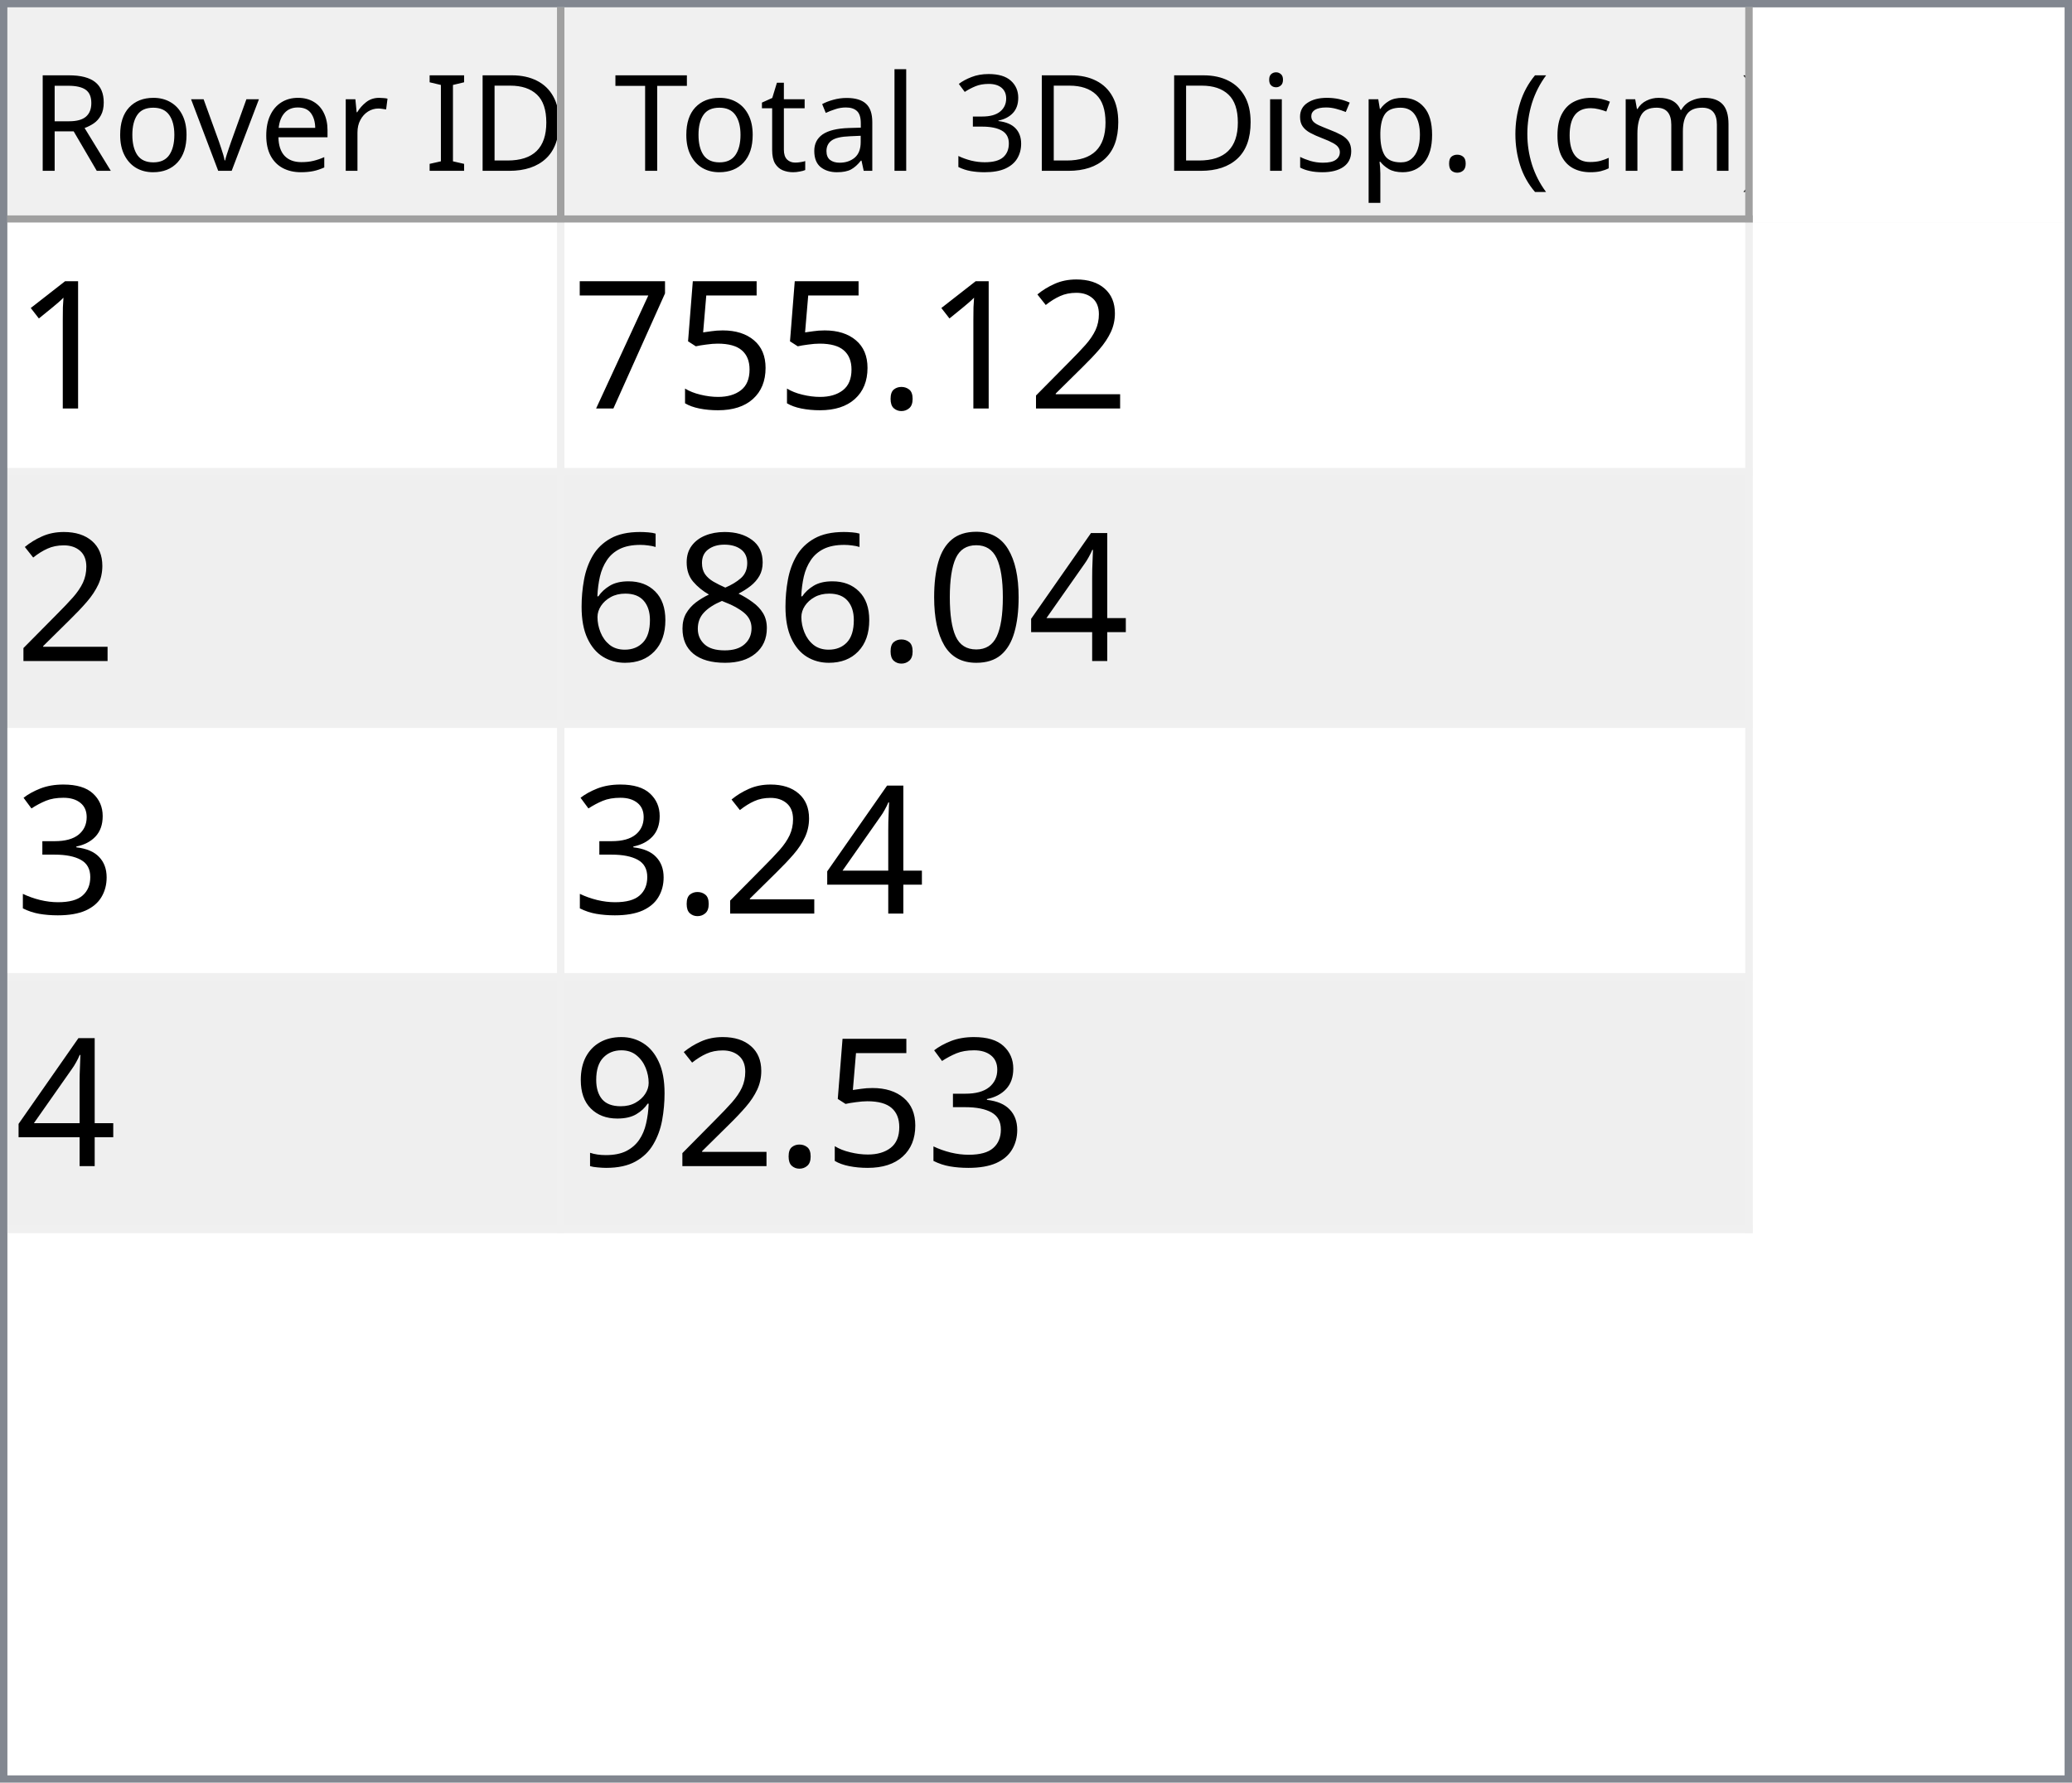
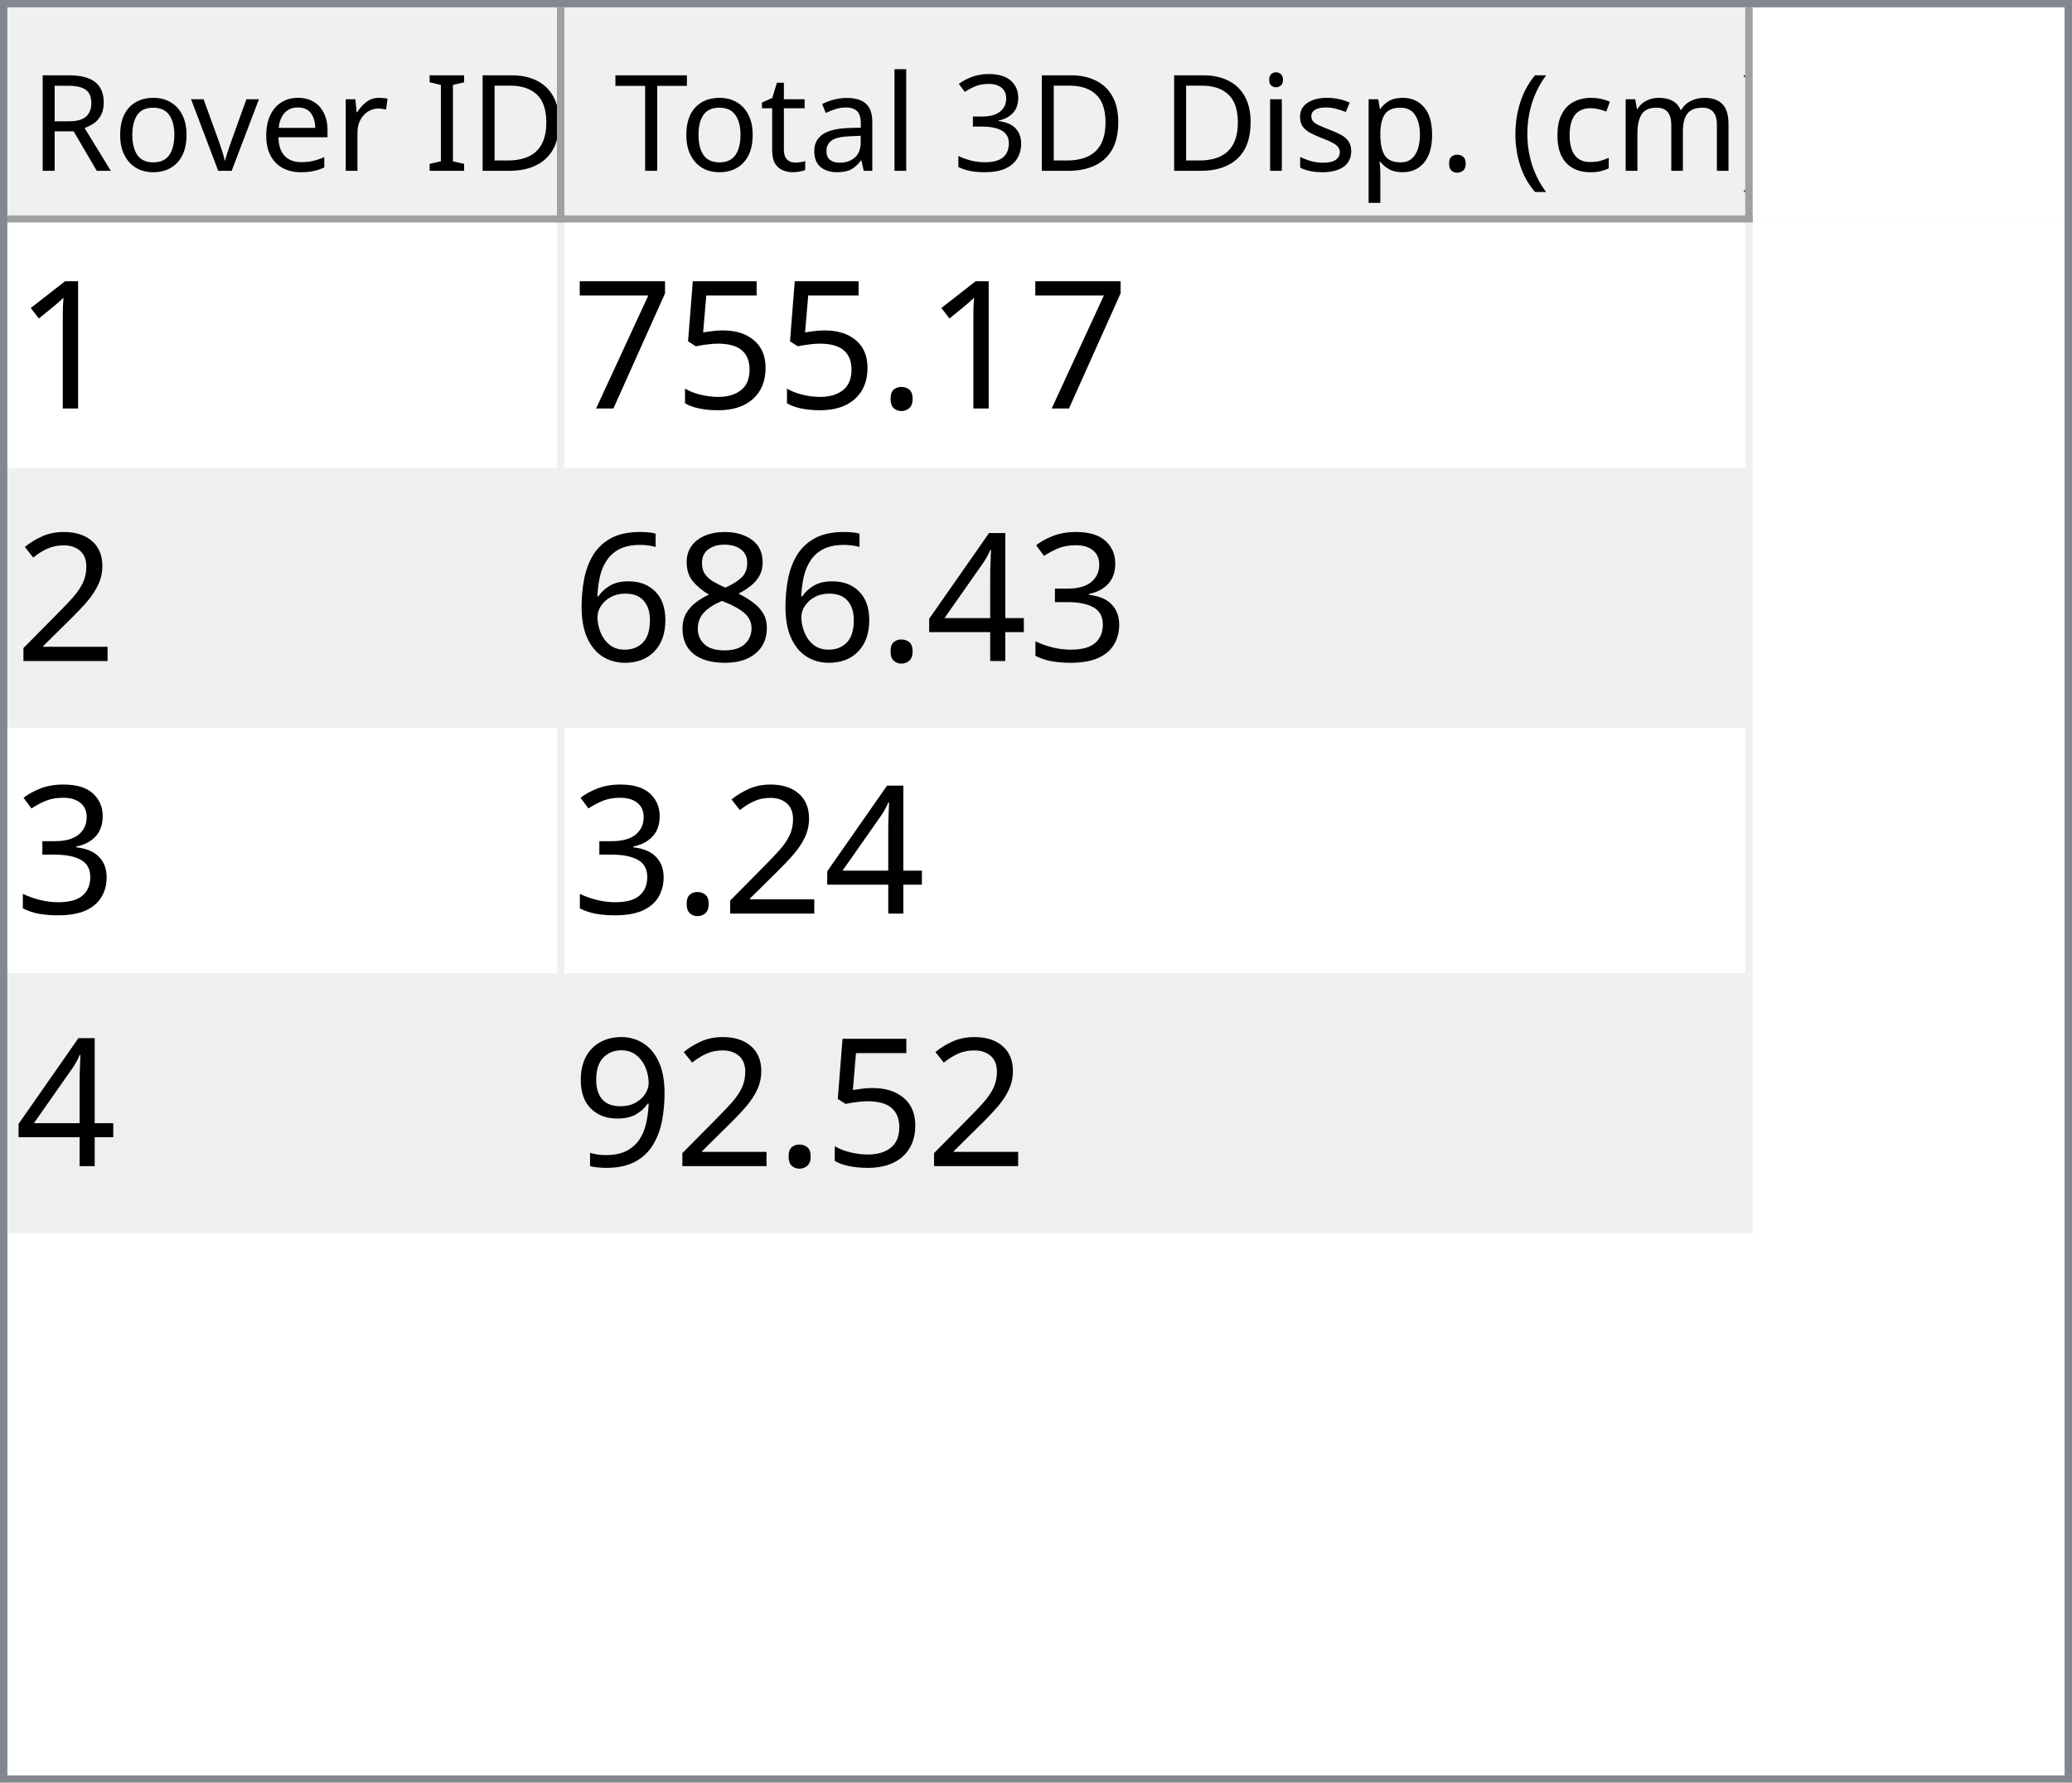
<svg xmlns="http://www.w3.org/2000/svg" style="fill-opacity:1; color-rendering:auto; color-interpolation:auto; text-rendering:auto; stroke:black; stroke-linecap:square; stroke-miterlimit:10; shape-rendering:auto; stroke-opacity:1; fill:black; stroke-dasharray:none; font-weight:normal; stroke-width:1; font-family:'Dialog'; font-style:normal; stroke-linejoin:miter; font-size:12px; stroke-dashoffset:0; image-rendering:auto;" width="279" height="240">
  <defs id="genericDefs" />
  <g>
    <defs id="defs1">
      <clipPath clipPathUnits="userSpaceOnUse" id="clipPath1">
        <path d="M0 0 L279 0 L279 240 L0 240 L0 0 Z" />
      </clipPath>
      <clipPath clipPathUnits="userSpaceOnUse" id="clipPath2">
        <path d="M0 0 L0 240 L279 240 L279 0 Z" />
      </clipPath>
      <clipPath clipPathUnits="userSpaceOnUse" id="clipPath3">
        <path d="M0 0 L0 29 L277 29 L277 0 Z" />
      </clipPath>
      <clipPath clipPathUnits="userSpaceOnUse" id="clipPath4">
        <path d="M0 0 L0 29 L75 29 L75 0 Z" />
      </clipPath>
      <clipPath clipPathUnits="userSpaceOnUse" id="clipPath5">
        <path d="M1 1 L1 28 L74 28 L74 1 Z" />
      </clipPath>
      <clipPath clipPathUnits="userSpaceOnUse" id="clipPath6">
        <path d="M0 0 L0 27 L73 27 L73 0 Z" />
      </clipPath>
      <clipPath clipPathUnits="userSpaceOnUse" id="clipPath7">
        <path d="M-0.5 -0.5 L-0.5 28.5 L74.5 28.5 L74.5 -0.5 Z" />
      </clipPath>
      <clipPath clipPathUnits="userSpaceOnUse" id="clipPath8">
        <path d="M0 0 L0 29 L160 29 L160 0 Z" />
      </clipPath>
      <clipPath clipPathUnits="userSpaceOnUse" id="clipPath9">
        <path d="M1 1 L1 28 L159 28 L159 1 Z" />
      </clipPath>
      <clipPath clipPathUnits="userSpaceOnUse" id="clipPath10">
        <path d="M0 0 L0 27 L158 27 L158 0 Z" />
      </clipPath>
      <clipPath clipPathUnits="userSpaceOnUse" id="clipPath11">
        <path d="M-0.5 -0.5 L-0.5 28.5 L159.5 28.5 L159.5 -0.5 Z" />
      </clipPath>
      <clipPath clipPathUnits="userSpaceOnUse" id="clipPath12">
        <path d="M0 0 L0 209 L277 209 L277 0 Z" />
      </clipPath>
      <clipPath clipPathUnits="userSpaceOnUse" id="clipPath13">
        <path d="M0 0 L0 136 L235 136 L235 0 Z" />
      </clipPath>
      <clipPath clipPathUnits="userSpaceOnUse" id="clipPath14">
        <path d="M-0.5 -0.5 L-0.5 135.5 L234.5 135.5 L234.5 -0.5 Z" />
      </clipPath>
      <clipPath clipPathUnits="userSpaceOnUse" id="clipPath15">
        <path d="M0 0 L0 33 L74 33 L74 0 Z" />
      </clipPath>
      <clipPath clipPathUnits="userSpaceOnUse" id="clipPath16">
        <path d="M0 0 L0 33 L159 33 L159 0 Z" />
      </clipPath>
      <font horiz-adv-x="64.551" id="font1">
        <font-face ascent="107.91" descent="25.098" units-per-em="100" style="font-style:normal; font-family:Segoe UI; font-weight:normal;" />
        <missing-glyph horiz-adv-x="64.551" d="M8.109 0 L8.109 68.266 L56.453 68.266 L56.453 0 L8.109 0 ZM15.328 7.234 L49.219 7.234 L49.219 61.031 L15.328 61.031 L15.328 7.234 Z" />
        <glyph unicode="D" horiz-adv-x="70.117" d="M9.188 0 L9.188 70.016 L28.516 70.016 Q65.531 70.016 65.531 35.891 Q65.531 19.672 55.25 9.836 Q44.969 0 27.734 0 L9.188 0 ZM17.391 62.594 L17.391 7.422 L27.828 7.422 Q41.609 7.422 49.273 14.797 Q56.938 22.172 56.938 35.688 Q56.938 62.594 28.328 62.594 L17.391 62.594 Z" />
        <glyph unicode="I" horiz-adv-x="26.611" d="M17.391 0 L9.188 0 L9.188 70.016 L17.391 70.016 L17.391 0 Z" />
        <glyph unicode=" " horiz-adv-x="27.393" d="" />
        <glyph unicode="r" horiz-adv-x="34.766" d="M34.188 41.891 Q32.078 43.5 28.125 43.5 Q23 43.5 19.555 38.672 Q16.109 33.844 16.109 25.484 L16.109 0 L8.109 0 L8.109 50 L16.109 50 L16.109 39.703 L16.312 39.703 Q18.016 44.969 21.531 47.922 Q25.047 50.875 29.391 50.875 Q32.516 50.875 34.188 50.203 L34.188 41.891 Z" />
        <glyph unicode="e" horiz-adv-x="52.295" d="M48.297 23 L12.984 23 Q13.188 14.656 17.484 10.109 Q21.781 5.562 29.297 5.562 Q37.75 5.562 44.828 11.141 L44.828 3.609 Q38.234 -1.172 27.391 -1.172 Q16.797 -1.172 10.742 5.641 Q4.688 12.453 4.688 24.812 Q4.688 36.469 11.305 43.82 Q17.922 51.172 27.734 51.172 Q37.547 51.172 42.922 44.828 Q48.297 38.484 48.297 27.203 L48.297 23 ZM40.094 29.781 Q40.047 36.719 36.75 40.578 Q33.453 44.438 27.594 44.438 Q21.922 44.438 17.969 40.383 Q14.016 36.328 13.094 29.781 L40.094 29.781 Z" />
        <glyph unicode="v" horiz-adv-x="47.9" d="M47.406 50 L27.484 0 L19.625 0 L0.688 50 L9.469 50 L22.172 13.672 Q23.578 9.672 23.922 6.688 L24.125 6.688 Q24.609 10.453 25.688 13.484 L38.969 50 L47.406 50 Z" />
        <glyph unicode="o" horiz-adv-x="58.594" d="M29 -1.172 Q17.922 -1.172 11.305 5.836 Q4.688 12.844 4.688 24.422 Q4.688 37.016 11.57 44.094 Q18.453 51.172 30.172 51.172 Q41.359 51.172 47.633 44.289 Q53.906 37.406 53.906 25.203 Q53.906 13.234 47.141 6.031 Q40.375 -1.172 29 -1.172 ZM29.594 44.438 Q21.875 44.438 17.383 39.188 Q12.891 33.938 12.891 24.703 Q12.891 15.828 17.43 10.695 Q21.969 5.562 29.594 5.562 Q37.359 5.562 41.531 10.594 Q45.703 15.625 45.703 24.906 Q45.703 34.281 41.531 39.359 Q37.359 44.438 29.594 44.438 Z" />
        <glyph unicode="R" horiz-adv-x="59.814" d="M59.375 0 L49.609 0 L37.891 19.625 Q36.281 22.359 34.766 24.289 Q33.25 26.219 31.664 27.438 Q30.078 28.656 28.25 29.219 Q26.422 29.781 24.125 29.781 L17.391 29.781 L17.391 0 L9.188 0 L9.188 70.016 L30.078 70.016 Q34.672 70.016 38.555 68.867 Q42.438 67.719 45.289 65.375 Q48.141 63.031 49.758 59.547 Q51.375 56.062 51.375 51.375 Q51.375 47.703 50.273 44.656 Q49.172 41.609 47.148 39.211 Q45.125 36.812 42.266 35.133 Q39.406 33.453 35.844 32.516 L35.844 32.328 Q37.594 31.547 38.891 30.547 Q40.188 29.547 41.359 28.18 Q42.531 26.812 43.68 25.078 Q44.828 23.344 46.234 21.047 L59.375 0 ZM17.391 62.594 L17.391 37.203 L28.516 37.203 Q31.594 37.203 34.203 38.133 Q36.812 39.062 38.719 40.797 Q40.625 42.531 41.703 45.047 Q42.781 47.562 42.781 50.688 Q42.781 56.297 39.141 59.445 Q35.5 62.594 28.609 62.594 L17.391 62.594 Z" />
        <glyph unicode=")" horiz-adv-x="30.176" d="M8.297 -15.922 L1.172 -15.922 Q16.406 2.344 16.406 26.812 Q16.406 51.469 1.078 70.016 L8.297 70.016 Q23.531 52.156 23.531 26.703 Q23.531 1.375 8.297 -15.922 Z" />
        <glyph unicode="m" horiz-adv-x="86.133" d="M79.109 0 L71.094 0 L71.094 28.719 Q71.094 37.016 68.531 40.727 Q65.969 44.438 59.906 44.438 Q54.781 44.438 51.195 39.75 Q47.609 35.062 47.609 28.516 L47.609 0 L39.594 0 L39.594 29.688 Q39.594 44.438 28.219 44.438 Q22.953 44.438 19.531 40.016 Q16.109 35.594 16.109 28.516 L16.109 0 L8.109 0 L8.109 50 L16.109 50 L16.109 42.094 L16.312 42.094 Q21.625 51.172 31.844 51.172 Q36.969 51.172 40.773 48.312 Q44.578 45.453 46 40.828 Q51.562 51.172 62.594 51.172 Q79.109 51.172 79.109 30.812 L79.109 0 Z" />
        <glyph unicode="c" horiz-adv-x="46.191" d="M42.188 2.297 Q36.422 -1.172 28.516 -1.172 Q17.828 -1.172 11.258 5.789 Q4.688 12.75 4.688 23.828 Q4.688 36.188 11.766 43.68 Q18.844 51.172 30.672 51.172 Q37.25 51.172 42.281 48.734 L42.281 40.531 Q36.719 44.438 30.375 44.438 Q22.703 44.438 17.797 38.945 Q12.891 33.453 12.891 24.516 Q12.891 15.719 17.508 10.641 Q22.125 5.562 29.891 5.562 Q36.422 5.562 42.188 9.906 L42.188 2.297 Z" />
        <glyph unicode="(" horiz-adv-x="30.176" d="M29.109 -15.922 L21.969 -15.922 Q6.844 1.375 6.844 26.703 Q6.844 52.156 21.969 70.016 L29.203 70.016 Q13.875 51.469 13.875 26.812 Q13.875 2.344 29.109 -15.922 Z" />
        <glyph unicode="." horiz-adv-x="21.68" d="M10.891 -1.078 Q8.641 -1.078 7.055 0.539 Q5.469 2.156 5.469 4.391 Q5.469 6.641 7.055 8.273 Q8.641 9.906 10.891 9.906 Q13.188 9.906 14.797 8.273 Q16.406 6.641 16.406 4.391 Q16.406 2.156 14.797 0.539 Q13.188 -1.078 10.891 -1.078 Z" />
        <glyph unicode="p" horiz-adv-x="58.789" d="M16.312 7.234 L16.109 7.234 L16.109 -23 L8.109 -23 L8.109 50 L16.109 50 L16.109 41.219 L16.312 41.219 Q22.219 51.172 33.594 51.172 Q43.266 51.172 48.688 44.461 Q54.109 37.75 54.109 26.469 Q54.109 13.922 48 6.375 Q41.891 -1.172 31.297 -1.172 Q21.578 -1.172 16.312 7.234 ZM16.109 27.391 L16.109 20.406 Q16.109 14.203 20.141 9.883 Q24.172 5.562 30.375 5.562 Q37.641 5.562 41.773 11.133 Q45.906 16.703 45.906 26.609 Q45.906 34.969 42.047 39.703 Q38.188 44.438 31.594 44.438 Q24.609 44.438 20.359 39.578 Q16.109 34.719 16.109 27.391 Z" />
        <glyph unicode="s" horiz-adv-x="42.432" d="M5.078 1.812 L5.078 10.406 Q11.625 5.562 19.484 5.562 Q30.031 5.562 30.031 12.594 Q30.031 14.594 29.125 15.992 Q28.219 17.391 26.68 18.461 Q25.141 19.531 23.07 20.383 Q21 21.234 18.609 22.172 Q15.281 23.484 12.766 24.828 Q10.25 26.172 8.57 27.859 Q6.891 29.547 6.031 31.695 Q5.172 33.844 5.172 36.719 Q5.172 40.234 6.789 42.945 Q8.406 45.656 11.086 47.484 Q13.766 49.312 17.211 50.242 Q20.656 51.172 24.312 51.172 Q30.812 51.172 35.938 48.922 L35.938 40.828 Q30.422 44.438 23.25 44.438 Q21 44.438 19.195 43.922 Q17.391 43.406 16.094 42.477 Q14.797 41.547 14.086 40.258 Q13.375 38.969 13.375 37.406 Q13.375 35.453 14.086 34.133 Q14.797 32.812 16.164 31.789 Q17.531 30.766 19.484 29.938 Q21.438 29.109 23.922 28.125 Q27.25 26.859 29.883 25.516 Q32.516 24.172 34.375 22.484 Q36.234 20.797 37.234 18.602 Q38.234 16.406 38.234 13.375 Q38.234 9.672 36.602 6.938 Q34.969 4.203 32.234 2.398 Q29.5 0.594 25.93 -0.289 Q22.359 -1.172 18.453 -1.172 Q10.75 -1.172 5.078 1.812 Z" />
        <glyph unicode="i" horiz-adv-x="24.219" d="M12.203 62.703 Q10.062 62.703 8.547 64.164 Q7.031 65.625 7.031 67.875 Q7.031 70.125 8.547 71.609 Q10.062 73.094 12.203 73.094 Q14.406 73.094 15.945 71.609 Q17.484 70.125 17.484 67.875 Q17.484 65.719 15.945 64.211 Q14.406 62.703 12.203 62.703 ZM16.109 0 L8.109 0 L8.109 50 L16.109 50 L16.109 0 Z" />
        <glyph unicode="3" horiz-adv-x="53.906" d="M46.531 19.828 Q46.531 15.094 44.75 11.211 Q42.969 7.328 39.719 4.57 Q36.469 1.812 31.93 0.297 Q27.391 -1.219 21.922 -1.219 Q11.922 -1.219 6 2.594 L6 11.188 Q13.094 5.609 22.219 5.609 Q25.875 5.609 28.828 6.539 Q31.781 7.469 33.906 9.227 Q36.031 10.984 37.18 13.477 Q38.328 15.969 38.328 19.094 Q38.328 32.812 18.797 32.812 L12.984 32.812 L12.984 39.594 L18.5 39.594 Q35.797 39.594 35.797 52.484 Q35.797 64.406 22.609 64.406 Q15.188 64.406 8.688 59.422 L8.688 67.188 Q15.375 71.188 24.609 71.188 Q29 71.188 32.57 69.969 Q36.141 68.75 38.68 66.555 Q41.219 64.359 42.609 61.281 Q44 58.203 44 54.5 Q44 40.672 30.031 36.719 L30.031 36.531 Q33.594 36.141 36.625 34.797 Q39.656 33.453 41.852 31.305 Q44.047 29.156 45.289 26.25 Q46.531 23.344 46.531 19.828 Z" />
        <glyph unicode="l" horiz-adv-x="24.219" d="M16.109 0 L8.109 0 L8.109 74.031 L16.109 74.031 L16.109 0 Z" />
        <glyph unicode="a" horiz-adv-x="50.879" d="M43.891 0 L35.891 0 L35.891 7.812 L35.688 7.812 Q30.469 -1.172 20.312 -1.172 Q12.844 -1.172 8.617 2.781 Q4.391 6.734 4.391 13.281 Q4.391 27.297 20.906 29.594 L35.891 31.688 Q35.891 44.438 25.594 44.438 Q16.547 44.438 9.281 38.281 L9.281 46.484 Q16.656 51.172 26.266 51.172 Q43.891 51.172 43.891 32.516 L43.891 0 ZM35.891 25.297 L23.828 23.641 Q18.266 22.859 15.43 20.875 Q12.594 18.891 12.594 13.875 Q12.594 10.203 15.211 7.883 Q17.828 5.562 22.172 5.562 Q28.125 5.562 32.008 9.742 Q35.891 13.922 35.891 20.312 L35.891 25.297 Z" />
        <glyph unicode="t" horiz-adv-x="33.887" d="M31.297 0.484 Q28.469 -1.078 23.828 -1.078 Q10.688 -1.078 10.688 13.578 L10.688 43.172 L2.094 43.172 L2.094 50 L10.688 50 L10.688 62.203 L18.703 64.797 L18.703 50 L31.297 50 L31.297 43.172 L18.703 43.172 L18.703 14.984 Q18.703 9.969 20.414 7.82 Q22.125 5.672 26.078 5.672 Q29.109 5.672 31.297 7.328 L31.297 0.484 Z" />
        <glyph unicode="T" horiz-adv-x="52.393" d="M50.594 62.594 L30.375 62.594 L30.375 0 L22.172 0 L22.172 62.594 L2 62.594 L2 70.016 L50.594 70.016 L50.594 62.594 Z" />
      </font>
      <font horiz-adv-x="75.0" id="font2">
        <font-face ascent="100.537" descent="21.973" units-per-em="100" style="font-style:normal; font-family:sans-serif; font-weight:normal;" />
        <missing-glyph horiz-adv-x="75.0" d="M12.5 0 L12.5 62.5 L62.5 62.5 L62.5 0 L12.5 0 ZM14.062 1.562 L60.938 1.562 L60.938 60.938 L14.062 60.938 L14.062 1.562 Z" />
        <glyph unicode="1" horiz-adv-x="55.615" d="M37.25 0 L28.469 0 L28.469 56 Q25.297 52.984 20.141 49.953 Q14.984 46.922 10.891 45.406 L10.891 53.906 Q18.266 57.375 23.781 62.305 Q29.297 67.234 31.594 71.875 L37.25 71.875 L37.25 0 Z" />
-         <glyph unicode="2" horiz-adv-x="55.615" d="M50.344 8.453 L50.344 0 L3.031 0 Q2.938 3.172 4.047 6.109 Q5.859 10.938 9.836 15.625 Q13.812 20.312 21.344 26.469 Q33.016 36.031 37.117 41.625 Q41.219 47.219 41.219 52.203 Q41.219 57.422 37.477 61.008 Q33.734 64.594 27.734 64.594 Q21.391 64.594 17.578 60.789 Q13.766 56.984 13.719 50.25 L4.688 51.172 Q5.609 61.281 11.664 66.578 Q17.719 71.875 27.938 71.875 Q38.234 71.875 44.242 66.164 Q50.25 60.453 50.25 52 Q50.25 47.703 48.492 43.555 Q46.734 39.406 42.656 34.812 Q38.578 30.219 29.109 22.219 Q21.188 15.578 18.945 13.211 Q16.703 10.844 15.234 8.453 L50.344 8.453 Z" />
        <glyph unicode="." horiz-adv-x="27.783" d="M9.078 0 L9.078 10.016 L19.094 10.016 L19.094 0 L9.078 0 Z" />
        <glyph unicode="5" horiz-adv-x="55.615" d="M4.156 18.75 L13.375 19.531 Q14.406 12.797 18.141 9.398 Q21.875 6 27.156 6 Q33.5 6 37.891 10.789 Q42.281 15.578 42.281 23.484 Q42.281 31 38.062 35.352 Q33.844 39.703 27 39.703 Q22.75 39.703 19.336 37.773 Q15.922 35.844 13.969 32.766 L5.719 33.844 L12.641 70.609 L48.25 70.609 L48.25 62.203 L19.672 62.203 L15.828 42.969 Q22.266 47.469 29.344 47.469 Q38.719 47.469 45.164 40.969 Q51.609 34.469 51.609 24.266 Q51.609 14.547 45.953 7.469 Q39.062 -1.219 27.156 -1.219 Q17.391 -1.219 11.211 4.25 Q5.031 9.719 4.156 18.75 Z" />
        <glyph unicode="7" horiz-adv-x="55.615" d="M4.734 62.203 L4.734 70.656 L51.078 70.656 L51.078 63.812 Q44.234 56.547 37.523 44.484 Q30.812 32.422 27.156 19.672 Q24.516 10.688 23.781 0 L14.75 0 Q14.891 8.453 18.062 20.414 Q21.234 32.375 27.172 43.484 Q33.109 54.594 39.797 62.203 L4.734 62.203 Z" />
+         <glyph unicode="2" horiz-adv-x="55.615" d="M50.344 8.453 L50.344 0 L3.031 0 Q2.938 3.172 4.047 6.109 Q5.859 10.938 9.836 15.625 Q13.812 20.312 21.344 26.469 Q33.016 36.031 37.117 41.625 Q41.219 47.219 41.219 52.203 Q41.219 57.422 37.477 61.008 Q33.734 64.594 27.734 64.594 Q21.391 64.594 17.578 60.789 Q13.766 56.984 13.719 50.25 L4.688 51.172 Q5.609 61.281 11.664 66.578 Q17.719 71.875 27.938 71.875 Q38.234 71.875 44.242 66.164 Q50.25 60.453 50.25 52 Q50.25 47.703 48.492 43.555 Q46.734 39.406 42.656 34.812 Q38.578 30.219 29.109 22.219 Q21.188 15.578 18.945 13.211 Q16.703 10.844 15.234 8.453 L50.344 8.453 Z" />
+         <glyph unicode="3" horiz-adv-x="55.615" d="M4.203 18.891 L12.984 20.062 Q14.5 12.594 18.141 9.297 Q21.781 6 27 6 Q33.203 6 37.477 10.297 Q41.75 14.594 41.75 20.953 Q41.75 27 37.797 30.93 Q33.844 34.859 27.734 34.859 Q25.25 34.859 21.531 33.891 L22.516 41.609 Q23.391 41.5 23.922 41.5 Q29.547 41.5 34.039 44.43 Q38.531 47.359 38.531 53.469 Q38.531 58.297 35.258 61.477 Q31.984 64.656 26.812 64.656 Q21.688 64.656 18.266 61.43 Q14.844 58.203 13.875 51.766 L5.078 53.328 Q6.688 62.156 12.398 67.016 Q18.109 71.875 26.609 71.875 Q32.469 71.875 37.398 69.359 Q42.328 66.844 44.945 62.5 Q47.562 58.156 47.562 53.266 Q47.562 48.641 45.07 44.828 Q42.578 41.016 37.703 38.766 Q44.047 37.312 47.562 32.695 Q51.078 28.078 51.078 21.141 Q51.078 11.766 44.242 5.25 Q37.406 -1.266 26.953 -1.266 Q17.531 -1.266 11.305 4.352 Q5.078 9.969 4.203 18.891 Z" />
        <glyph unicode="4" horiz-adv-x="55.615" d="M32.328 0 L32.328 17.141 L1.266 17.141 L1.266 25.203 L33.938 71.578 L41.109 71.578 L41.109 25.203 L50.781 25.203 L50.781 17.141 L41.109 17.141 L41.109 0 L32.328 0 ZM32.328 25.203 L32.328 57.469 L9.906 25.203 L32.328 25.203 Z" />
-         <glyph unicode="0" horiz-adv-x="55.615" d="M4.156 35.297 Q4.156 48 6.766 55.742 Q9.375 63.484 14.523 67.68 Q19.672 71.875 27.484 71.875 Q33.25 71.875 37.594 69.555 Q41.938 67.234 44.773 62.867 Q47.609 58.5 49.219 52.227 Q50.828 45.953 50.828 35.297 Q50.828 22.703 48.242 14.969 Q45.656 7.234 40.508 3.008 Q35.359 -1.219 27.484 -1.219 Q17.141 -1.219 11.234 6.203 Q4.156 15.141 4.156 35.297 ZM13.188 35.297 Q13.188 17.672 17.312 11.836 Q21.438 6 27.484 6 Q33.547 6 37.672 11.859 Q41.797 17.719 41.797 35.297 Q41.797 52.984 37.672 58.789 Q33.547 64.594 27.391 64.594 Q21.344 64.594 17.719 59.469 Q13.188 52.938 13.188 35.297 Z" />
        <glyph unicode="8" horiz-adv-x="55.615" d="M17.672 38.812 Q12.203 40.828 9.57 44.539 Q6.938 48.25 6.938 53.422 Q6.938 61.234 12.555 66.555 Q18.172 71.875 27.484 71.875 Q36.859 71.875 42.578 66.43 Q48.297 60.984 48.297 53.172 Q48.297 48.188 45.68 44.508 Q43.062 40.828 37.75 38.812 Q44.344 36.672 47.781 31.883 Q51.219 27.094 51.219 20.453 Q51.219 11.281 44.727 5.031 Q38.234 -1.219 27.641 -1.219 Q17.047 -1.219 10.547 5.055 Q4.047 11.328 4.047 20.703 Q4.047 27.688 7.594 32.398 Q11.141 37.109 17.672 38.812 ZM15.922 53.719 Q15.922 48.641 19.195 45.414 Q22.469 42.188 27.688 42.188 Q32.766 42.188 36.016 45.383 Q39.266 48.578 39.266 53.219 Q39.266 58.062 35.914 61.359 Q32.562 64.656 27.594 64.656 Q22.562 64.656 19.242 61.43 Q15.922 58.203 15.922 53.719 ZM13.094 20.656 Q13.094 16.891 14.875 13.375 Q16.656 9.859 20.172 7.93 Q23.688 6 27.734 6 Q34.031 6 38.133 10.055 Q42.234 14.109 42.234 20.359 Q42.234 26.703 38.016 30.859 Q33.797 35.016 27.438 35.016 Q21.234 35.016 17.164 30.914 Q13.094 26.812 13.094 20.656 Z" />
        <glyph unicode="6" horiz-adv-x="55.615" d="M49.75 54.047 L41.016 53.375 Q39.844 58.547 37.703 60.891 Q34.125 64.656 28.906 64.656 Q24.703 64.656 21.531 62.312 Q17.391 59.281 14.992 53.469 Q12.594 47.656 12.5 36.922 Q15.672 41.75 20.266 44.094 Q24.859 46.438 29.891 46.438 Q38.672 46.438 44.852 39.969 Q51.031 33.5 51.031 23.25 Q51.031 16.5 48.125 10.719 Q45.219 4.938 40.141 1.859 Q35.062 -1.219 28.609 -1.219 Q17.625 -1.219 10.695 6.859 Q3.766 14.938 3.766 33.5 Q3.766 54.25 11.422 63.672 Q18.109 71.875 29.438 71.875 Q37.891 71.875 43.289 67.141 Q48.688 62.406 49.75 54.047 ZM13.875 23.188 Q13.875 18.656 15.797 14.508 Q17.719 10.359 21.188 8.18 Q24.656 6 28.469 6 Q34.031 6 38.039 10.492 Q42.047 14.984 42.047 22.703 Q42.047 30.125 38.086 34.398 Q34.125 38.672 28.125 38.672 Q22.172 38.672 18.023 34.398 Q13.875 30.125 13.875 23.188 Z" />
-         <glyph unicode="3" horiz-adv-x="55.615" d="M4.203 18.891 L12.984 20.062 Q14.5 12.594 18.141 9.297 Q21.781 6 27 6 Q33.203 6 37.477 10.297 Q41.75 14.594 41.75 20.953 Q41.75 27 37.797 30.93 Q33.844 34.859 27.734 34.859 Q25.25 34.859 21.531 33.891 L22.516 41.609 Q23.391 41.5 23.922 41.5 Q29.547 41.5 34.039 44.43 Q38.531 47.359 38.531 53.469 Q38.531 58.297 35.258 61.477 Q31.984 64.656 26.812 64.656 Q21.688 64.656 18.266 61.43 Q14.844 58.203 13.875 51.766 L5.078 53.328 Q6.688 62.156 12.398 67.016 Q18.109 71.875 26.609 71.875 Q32.469 71.875 37.398 69.359 Q42.328 66.844 44.945 62.5 Q47.562 58.156 47.562 53.266 Q47.562 48.641 45.07 44.828 Q42.578 41.016 37.703 38.766 Q44.047 37.312 47.562 32.695 Q51.078 28.078 51.078 21.141 Q51.078 11.766 44.242 5.25 Q37.406 -1.266 26.953 -1.266 Q17.531 -1.266 11.305 4.352 Q5.078 9.969 4.203 18.891 Z" />
        <glyph unicode="9" horiz-adv-x="55.615" d="M5.469 16.547 L13.922 17.328 Q14.984 11.375 18.016 8.688 Q21.047 6 25.781 6 Q29.828 6 32.883 7.859 Q35.938 9.719 37.891 12.82 Q39.844 15.922 41.164 21.195 Q42.484 26.469 42.484 31.938 Q42.484 32.516 42.438 33.688 Q39.797 29.5 35.234 26.883 Q30.672 24.266 25.344 24.266 Q16.453 24.266 10.305 30.711 Q4.156 37.156 4.156 47.703 Q4.156 58.594 10.578 65.234 Q17 71.875 26.656 71.875 Q33.641 71.875 39.43 68.117 Q45.219 64.359 48.219 57.398 Q51.219 50.438 51.219 37.25 Q51.219 23.531 48.242 15.406 Q45.266 7.281 39.383 3.031 Q33.5 -1.219 25.594 -1.219 Q17.188 -1.219 11.867 3.445 Q6.547 8.109 5.469 16.547 ZM41.453 48.141 Q41.453 55.719 37.43 60.156 Q33.406 64.594 27.734 64.594 Q21.875 64.594 17.531 59.812 Q13.188 55.031 13.188 47.406 Q13.188 40.578 17.312 36.305 Q21.438 32.031 27.484 32.031 Q33.594 32.031 37.523 36.305 Q41.453 40.578 41.453 48.141 Z" />
      </font>
    </defs>
    <g style="fill:white; stroke:white;">
      <rect x="0" y="0" width="279" style="clip-path:url(#clipPath1); stroke:none;" height="240" />
    </g>
    <g style="fill:white; text-rendering:optimizeSpeed; color-rendering:optimizeSpeed; image-rendering:optimizeSpeed; shape-rendering:crispEdges; stroke:white; color-interpolation:sRGB;">
      <rect x="0" width="279" height="240" y="0" style="stroke:none;" />
      <path style="stroke:none;" d="M0 240 L279 240 L279 0 L0 0 Z" />
    </g>
    <g style="fill:rgb(240,240,240); font-size:18px; font-family:'Segoe UI'; stroke:rgb(240,240,240);">
      <rect x="0" y="0" width="279" style="clip-path:url(#clipPath2); stroke:none;" height="240" />
    </g>
    <g style="fill:rgb(130,135,144); font-size:18px; font-family:'Segoe UI'; stroke:rgb(130,135,144);">
      <path d="M0 0 L279 0 L279 240 L0 240 L0 0 ZM1 1 L278 1 L278 239 L1 239 L1 1 Z" style="fill-rule:evenodd; clip-path:url(#clipPath2); stroke:none;" />
    </g>
    <g style="fill:white; font-size:18px; font-family:'Segoe UI'; stroke:white;" transform="translate(1,1)">
      <rect x="0" y="0" width="277" style="clip-path:url(#clipPath3); stroke:none;" height="29" />
    </g>
    <g style="fill:rgb(240,240,240); font-size:18px; font-family:'Segoe UI'; stroke:rgb(240,240,240);" transform="translate(1,1)">
      <rect x="0" y="0" width="75" style="clip-path:url(#clipPath4); stroke:none;" height="29" />
    </g>
    <g style="font-family:'Segoe UI'; font-size:18px;" transform="translate(2,2)">
      <text x="2" xml:space="preserve" y="21" style="clip-path:url(#clipPath6); stroke:none;">Rover ID</text>
    </g>
    <g transform="translate(1.5,1.5)" style="fill:rgb(160,160,160); font-size:18px; font-family:'Segoe UI'; stroke:rgb(160,160,160); stroke-linejoin:bevel;">
      <line x1="74" x2="74" y1="0" style="fill:none; clip-path:url(#clipPath7);" y2="28" />
    </g>
    <g transform="matrix(1,0,0,1,1,1) translate(0.5,0.5)" style="fill:rgb(160,160,160); font-size:18px; font-family:'Segoe UI'; stroke:rgb(160,160,160); stroke-linejoin:bevel;">
      <line x1="0" x2="74" y1="28" style="fill:none; clip-path:url(#clipPath7);" y2="28" />
    </g>
    <g style="fill:rgb(240,240,240); font-size:18px; font-family:'Segoe UI'; stroke:rgb(240,240,240);" transform="translate(76,1)">
      <rect x="0" y="0" width="160" style="clip-path:url(#clipPath8); stroke:none;" height="29" />
    </g>
    <g style="font-family:'Segoe UI'; font-size:18px;" transform="translate(77,2)">
      <text x="1" xml:space="preserve" y="21" style="clip-path:url(#clipPath10); stroke:none;"> Total 3D Disp. (cm)</text>
    </g>
    <g transform="translate(76.5,1.5)" style="fill:rgb(160,160,160); font-size:18px; font-family:'Segoe UI'; stroke:rgb(160,160,160); stroke-linejoin:bevel;">
      <line x1="159" x2="159" y1="0" style="fill:none; clip-path:url(#clipPath11);" y2="28" />
    </g>
    <g transform="matrix(1,0,0,1,76,1) translate(0.5,0.5)" style="fill:rgb(160,160,160); font-size:18px; font-family:'Segoe UI'; stroke:rgb(160,160,160); stroke-linejoin:bevel;">
      <line x1="0" x2="159" y1="28" style="fill:none; clip-path:url(#clipPath11);" y2="28" />
    </g>
    <g style="fill:white; font-size:18px; font-family:'Segoe UI'; stroke:white;" transform="translate(1,30)">
      <rect x="0" y="0" width="277" style="clip-path:url(#clipPath12); stroke:none;" height="209" />
    </g>
    <g style="fill:rgb(240,240,240); font-size:24px; font-family:sans-serif; stroke:rgb(240,240,240);" transform="translate(1,30)">
      <rect x="0" y="0" width="235" style="clip-path:url(#clipPath13); stroke:none;" height="136" />
      <line transform="translate(0.5,0.5)" x1="0" x2="234" y1="33" style="clip-path:url(#clipPath14); fill:none; stroke-linejoin:bevel;" y2="33" />
    </g>
    <g transform="matrix(1,0,0,1,1,30) translate(0.5,0.5)" style="fill:rgb(240,240,240); font-size:24px; font-family:sans-serif; stroke:rgb(240,240,240); stroke-linejoin:bevel;">
      <line x1="0" x2="234" y1="67" style="fill:none; clip-path:url(#clipPath14);" y2="67" />
    </g>
    <g transform="matrix(1,0,0,1,1,30) translate(0.5,0.5)" style="fill:rgb(240,240,240); font-size:24px; font-family:sans-serif; stroke:rgb(240,240,240); stroke-linejoin:bevel;">
      <line x1="0" x2="234" y1="101" style="fill:none; clip-path:url(#clipPath14);" y2="101" />
    </g>
    <g transform="matrix(1,0,0,1,1,30) translate(0.5,0.5)" style="fill:rgb(240,240,240); font-size:24px; font-family:sans-serif; stroke:rgb(240,240,240); stroke-linejoin:bevel;">
      <line x1="0" x2="234" y1="135" style="fill:none; clip-path:url(#clipPath14);" y2="135" />
    </g>
    <g transform="matrix(1,0,0,1,1,30) translate(0.5,0.5)" style="fill:rgb(240,240,240); font-size:24px; font-family:sans-serif; stroke:rgb(240,240,240); stroke-linejoin:bevel;">
      <line x1="74" x2="74" y1="0" style="fill:none; clip-path:url(#clipPath14);" y2="135" />
    </g>
    <g transform="matrix(1,0,0,1,1,30) translate(0.5,0.5)" style="fill:rgb(240,240,240); font-size:24px; font-family:sans-serif; stroke:rgb(240,240,240); stroke-linejoin:bevel;">
      <line x1="234" x2="234" y1="0" style="fill:none; clip-path:url(#clipPath14);" y2="135" />
    </g>
    <g style="fill:white; font-size:24px; font-family:sans-serif; stroke:white;" transform="matrix(1,0,0,1,1,30)">
      <rect x="0" y="0" width="74" style="clip-path:url(#clipPath15); stroke:none;" height="33" />
      <text x="1" y="25" style="fill:black; clip-path:url(#clipPath15); stroke:none;" xml:space="preserve">1</text>
    </g>
    <g style="fill:white; font-size:24px; font-family:sans-serif; stroke:white;" transform="matrix(1,0,0,1,1,30) translate(75,0)">
      <rect x="0" y="0" width="159" style="clip-path:url(#clipPath16); stroke:none;" height="33" />
-       <text x="1" y="25" style="fill:black; clip-path:url(#clipPath16); stroke:none;" xml:space="preserve">755.12</text>
+       <text x="1" y="25" style="fill:black; clip-path:url(#clipPath16); stroke:none;" xml:space="preserve">755.17</text>
    </g>
    <g style="fill:rgb(239,239,239); font-size:24px; font-family:sans-serif; stroke:rgb(239,239,239);" transform="matrix(1,0,0,1,1,30) translate(0,34)">
      <rect x="0" y="0" width="74" style="clip-path:url(#clipPath15); stroke:none;" height="33" />
      <text x="1" y="25" style="fill:black; clip-path:url(#clipPath15); stroke:none;" xml:space="preserve">2</text>
    </g>
    <g style="fill:rgb(239,239,239); font-size:24px; font-family:sans-serif; stroke:rgb(239,239,239);" transform="matrix(1,0,0,1,1,30) translate(75,34)">
      <rect x="0" y="0" width="159" style="clip-path:url(#clipPath16); stroke:none;" height="33" />
-       <text x="1" y="25" style="fill:black; clip-path:url(#clipPath16); stroke:none;" xml:space="preserve">686.04</text>
+       <text x="1" y="25" style="fill:black; clip-path:url(#clipPath16); stroke:none;" xml:space="preserve">686.43</text>
    </g>
    <g style="fill:white; font-size:24px; font-family:sans-serif; stroke:white;" transform="matrix(1,0,0,1,1,30) translate(0,68)">
      <rect x="0" y="0" width="74" style="clip-path:url(#clipPath15); stroke:none;" height="33" />
      <text x="1" y="25" style="fill:black; clip-path:url(#clipPath15); stroke:none;" xml:space="preserve">3</text>
    </g>
    <g style="fill:white; font-size:24px; font-family:sans-serif; stroke:white;" transform="matrix(1,0,0,1,1,30) translate(75,68)">
      <rect x="0" y="0" width="159" style="clip-path:url(#clipPath16); stroke:none;" height="33" />
      <text x="1" y="25" style="fill:black; clip-path:url(#clipPath16); stroke:none;" xml:space="preserve">3.24</text>
    </g>
    <g style="fill:rgb(239,239,239); font-size:24px; font-family:sans-serif; stroke:rgb(239,239,239);" transform="matrix(1,0,0,1,1,30) translate(0,102)">
      <rect x="0" y="0" width="74" style="clip-path:url(#clipPath15); stroke:none;" height="33" />
      <text x="1" y="25" style="fill:black; clip-path:url(#clipPath15); stroke:none;" xml:space="preserve">4</text>
    </g>
    <g style="fill:rgb(239,239,239); font-size:24px; font-family:sans-serif; stroke:rgb(239,239,239);" transform="matrix(1,0,0,1,1,30) translate(75,102)">
      <rect x="0" y="0" width="159" style="clip-path:url(#clipPath16); stroke:none;" height="33" />
-       <text x="1" y="25" style="fill:black; clip-path:url(#clipPath16); stroke:none;" xml:space="preserve">92.53</text>
+       <text x="1" y="25" style="fill:black; clip-path:url(#clipPath16); stroke:none;" xml:space="preserve">92.52</text>
    </g>
  </g>
</svg>
